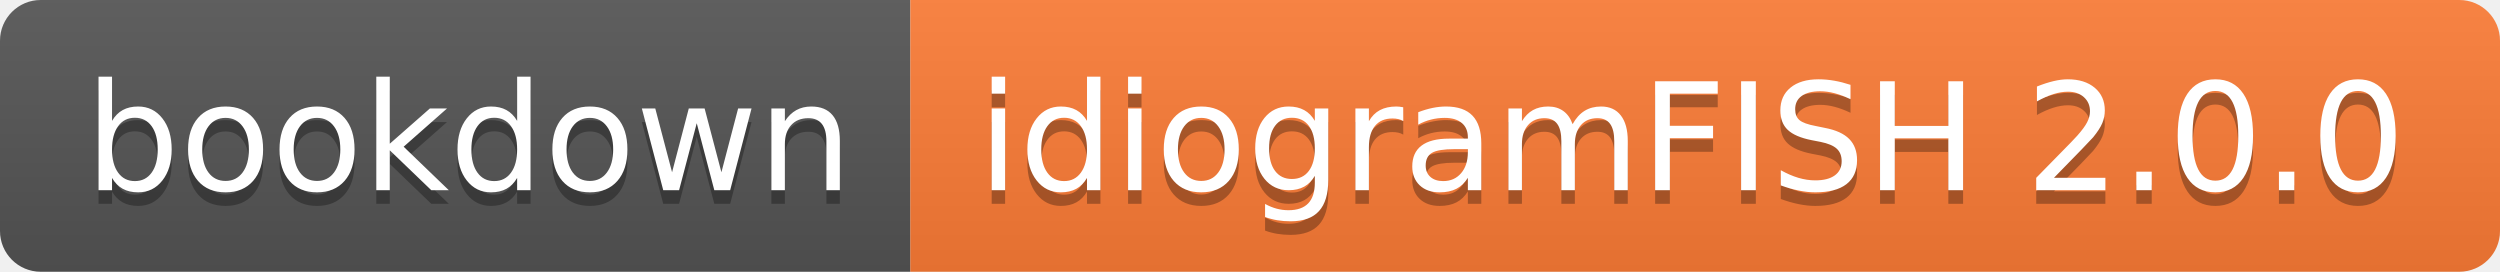
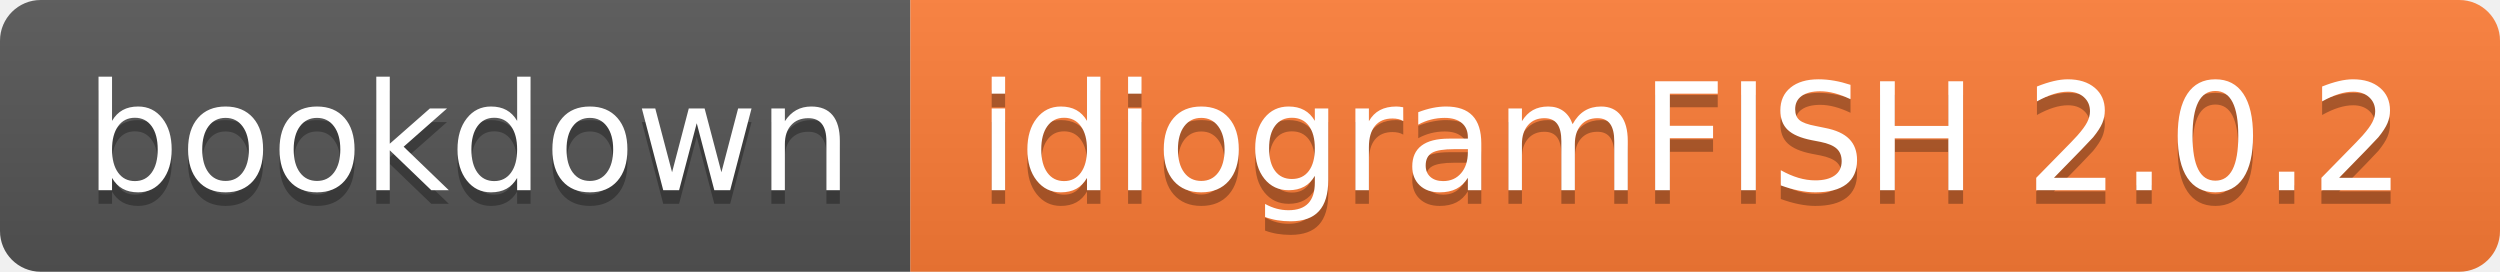
- <svg xmlns="http://www.w3.org/2000/svg" width="184" height="20" role="img" aria-label="bookdown: idiogramFISH 2.0.0">
+ <svg xmlns="http://www.w3.org/2000/svg" width="184" height="20" role="img" aria-label="bookdown: idiogramFISH 2.0.2">
  <linearGradient id="s" x2="0" y2="100%">
    <stop offset="0" stop-color="#bbb" stop-opacity=".1" />
    <stop offset="1" stop-opacity=".1" />
  </linearGradient>
  <clipPath id="r">
    <rect width="184" height="20" rx="3" fill="#fff" />
  </clipPath>
  <g clip-path="url(#r)">
    <rect width="67" height="20" fill="#555" />
    <rect x="67" width="117" height="20" fill="#fe7d37" />
    <rect width="184" height="20" fill="url(#s)" />
  </g>
  <g fill="#fff" text-anchor="middle" font-family="Verdana,Geneva,DejaVu Sans,sans-serif" text-rendering="geometricPrecision" font-size="110">
    <text aria-hidden="true" x="345" y="150" fill="#010101" fill-opacity=".3" transform="scale(.1)" textLength="570">bookdown</text>
    <text x="345" y="140" transform="scale(.1)" fill="#fff" textLength="570">bookdown</text>
-     <text aria-hidden="true" x="1245" y="150" fill="#010101" fill-opacity=".3" transform="scale(.1)" textLength="1070">idiogramFISH 2.0.0</text>
-     <text x="1245" y="140" transform="scale(.1)" fill="#fff" textLength="1070">idiogramFISH 2.0.0</text>
+     <text aria-hidden="true" x="1245" y="150" fill="#010101" fill-opacity=".3" transform="scale(.1)" textLength="1070">idiogramFISH 2.0.2</text>
+     <text x="1245" y="140" transform="scale(.1)" fill="#fff" textLength="1070">idiogramFISH 2.0.2</text>
  </g>
</svg>
